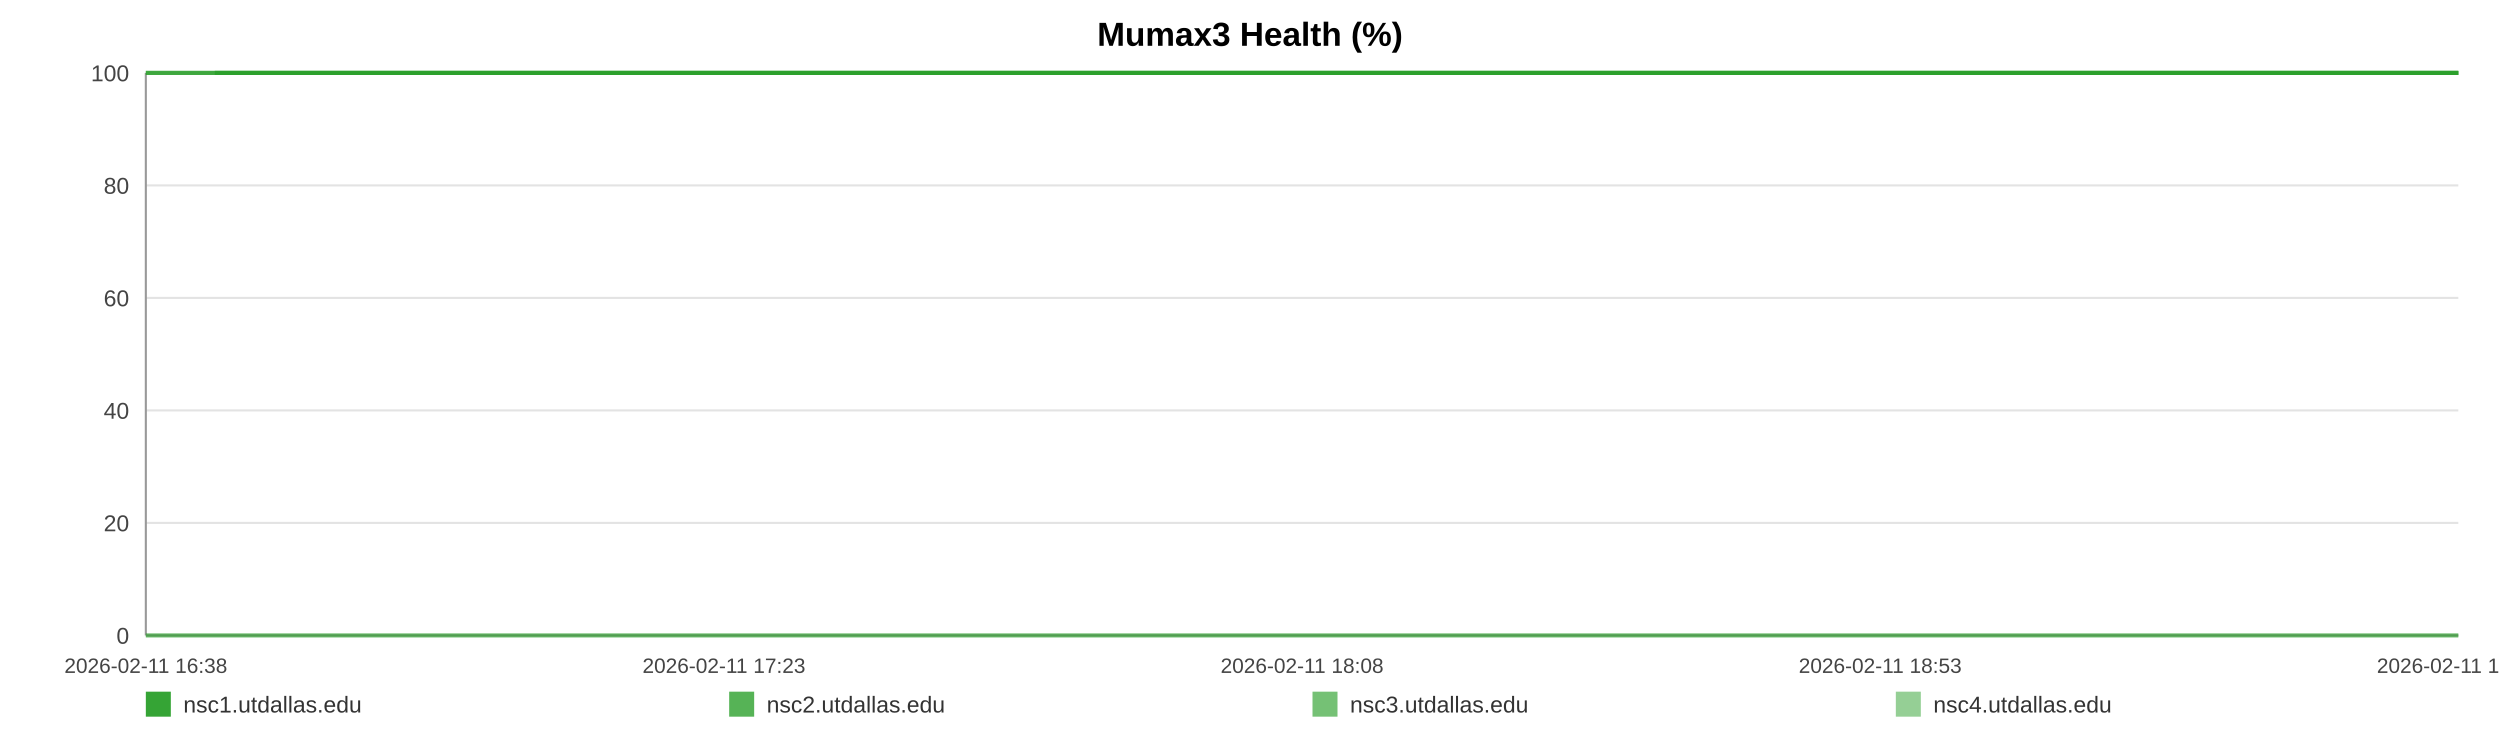
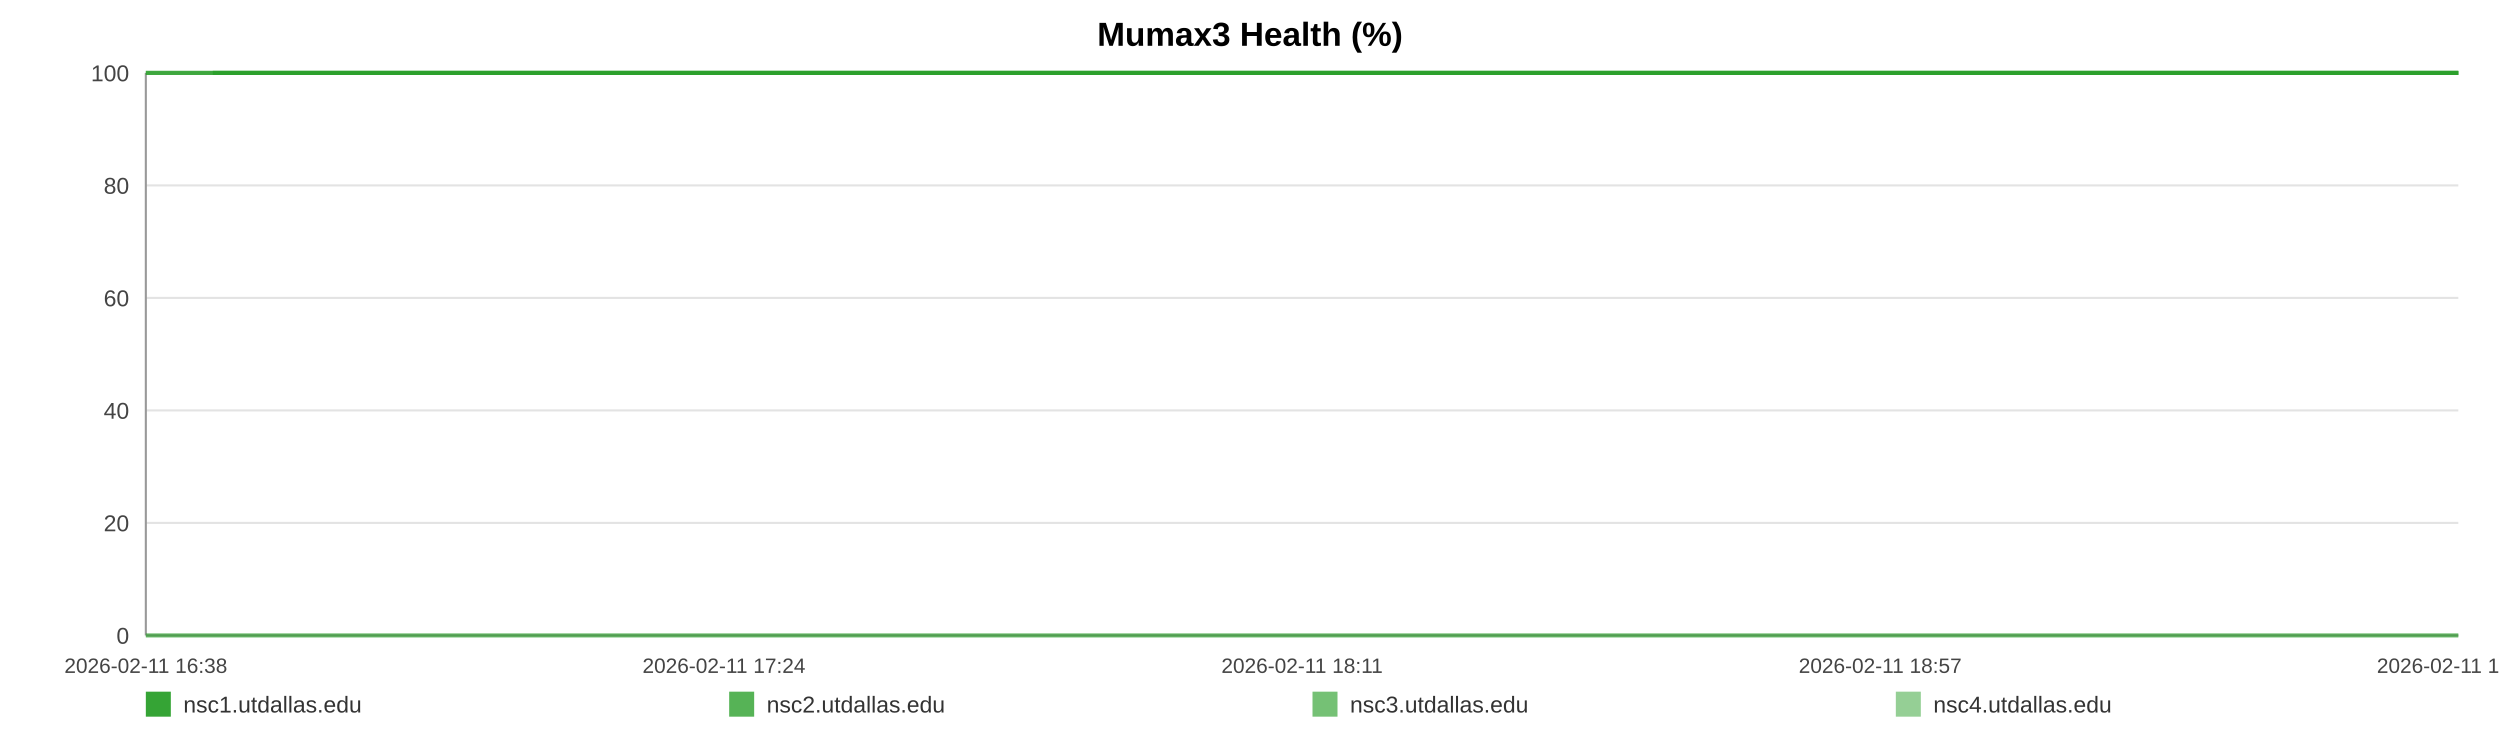
<svg xmlns="http://www.w3.org/2000/svg" width="1200" height="360" viewBox="0 0 1200 360" role="img" aria-label="Mumax3 Health (%)">
  <rect width="100%" height="100%" fill="#ffffff" />
  <text x="600.0" y="22" text-anchor="middle" font-size="16" font-family="Arial, Helvetica, sans-serif" font-weight="bold">Mumax3 Health (%)</text>
  <line x1="70" y1="35.00" x2="1180" y2="35.00" stroke="#e3e3e3" stroke-width="1" />
  <text x="62" y="39.00" text-anchor="end" font-size="11" fill="#444" font-family="Arial, Helvetica, sans-serif">100</text>
  <line x1="70" y1="89.00" x2="1180" y2="89.00" stroke="#e3e3e3" stroke-width="1" />
  <text x="62" y="93.00" text-anchor="end" font-size="11" fill="#444" font-family="Arial, Helvetica, sans-serif">80</text>
  <line x1="70" y1="143.00" x2="1180" y2="143.00" stroke="#e3e3e3" stroke-width="1" />
  <text x="62" y="147.00" text-anchor="end" font-size="11" fill="#444" font-family="Arial, Helvetica, sans-serif">60</text>
  <line x1="70" y1="197.00" x2="1180" y2="197.00" stroke="#e3e3e3" stroke-width="1" />
  <text x="62" y="201.00" text-anchor="end" font-size="11" fill="#444" font-family="Arial, Helvetica, sans-serif">40</text>
  <line x1="70" y1="251.00" x2="1180" y2="251.00" stroke="#e3e3e3" stroke-width="1" />
  <text x="62" y="255.00" text-anchor="end" font-size="11" fill="#444" font-family="Arial, Helvetica, sans-serif">20</text>
  <line x1="70" y1="305.00" x2="1180" y2="305.00" stroke="#e3e3e3" stroke-width="1" />
  <text x="62" y="309.00" text-anchor="end" font-size="11" fill="#444" font-family="Arial, Helvetica, sans-serif">0</text>
  <line x1="70" y1="35" x2="70" y2="305" stroke="#999" />
  <line x1="70" y1="305" x2="1180" y2="305" stroke="#999" />
  <text x="70.00" y="323" text-anchor="middle" font-size="10" fill="#444" font-family="Arial, Helvetica, sans-serif">2026-02-11 16:38</text>
-   <text x="347.50" y="323" text-anchor="middle" font-size="10" fill="#444" font-family="Arial, Helvetica, sans-serif">2026-02-11 17:23</text>
-   <text x="625.00" y="323" text-anchor="middle" font-size="10" fill="#444" font-family="Arial, Helvetica, sans-serif">2026-02-11 18:08</text>
-   <text x="902.50" y="323" text-anchor="middle" font-size="10" fill="#444" font-family="Arial, Helvetica, sans-serif">2026-02-11 18:53</text>
-   <text x="1180.00" y="323" text-anchor="middle" font-size="10" fill="#444" font-family="Arial, Helvetica, sans-serif">2026-02-11 19:38</text>
-   <polyline fill="none" stroke="#2ca02c" stroke-opacity="0.95" stroke-width="2" points="103.08,35.00 136.26,35.00 169.24,35.00 202.43,35.00 235.81,35.00 268.59,35.00 301.77,35.00 337.62,35.00 370.49,35.00 403.37,35.00 436.24,35.00 469.84,35.00 502.71,35.00 535.59,35.00 595.09,35.00 646.41,35.00 679.79,35.00 713.69,35.00 746.67,35.00 779.65,35.00 812.01,35.00 845.40,35.00 878.38,35.00 911.67,35.00 944.95,35.00 978.65,35.00 1011.83,35.00 1045.01,35.00 1079.73,35.00 1113.12,35.00 1146.10,35.00 1180.00,35.00" />
-   <polyline fill="none" stroke="#2ca02c" stroke-opacity="0.80" stroke-width="2" points="70.00,35.00 103.08,35.00 136.26,35.00 169.24,35.00 202.43,35.00 235.81,35.00 268.59,35.00 301.77,35.00 337.62,35.00 370.49,35.00 403.37,35.00 436.24,35.00 469.84,35.00 502.71,35.00 535.59,35.00 595.09,35.00 646.41,35.00 679.79,35.00 713.69,35.00 746.67,35.00 779.65,35.00 812.01,35.00 845.40,35.00 878.38,35.00 911.67,35.00 944.95,35.00 978.65,35.00 1011.83,35.00 1045.01,35.00 1079.73,35.00 1113.12,35.00 1146.10,35.00 1180.00,35.00" />
-   <polyline fill="none" stroke="#2ca02c" stroke-opacity="0.65" stroke-width="2" points="70.00,305.00 103.08,305.00 136.26,305.00 169.24,305.00 202.43,305.00 235.81,305.00 268.59,305.00 301.77,305.00 337.62,305.00 370.49,305.00 403.37,305.00 436.24,305.00 469.84,305.00 502.71,305.00 535.59,305.00 595.09,305.00 646.41,305.00 679.79,305.00 713.69,305.00 746.67,305.00 779.65,305.00 812.01,305.00 845.40,305.00 878.38,305.00 911.67,305.00 944.95,305.00 978.65,305.00 1011.83,305.00 1045.01,305.00 1079.73,305.00 1113.12,305.00 1146.10,305.00 1180.00,305.00" />
-   <polyline fill="none" stroke="#2ca02c" stroke-opacity="0.50" stroke-width="2" points="70.00,35.00 103.08,35.00 136.26,35.00 169.24,35.00 202.43,35.00 235.81,35.00 268.59,35.00 301.77,35.00 337.62,35.00 370.49,35.00 403.37,35.00 436.24,35.00 469.84,35.00 502.71,35.00 535.59,35.00 595.09,35.00 646.41,35.00 679.79,35.00 713.69,35.00 746.67,35.00 779.65,35.00 812.01,35.00 845.40,35.00 878.38,35.00 911.67,35.00 944.95,35.00 978.65,35.00 1011.83,35.00 1045.01,35.00 1079.73,35.00 1113.12,35.00 1146.10,35.00 1180.00,35.00" />
+   <text x="347.50" y="323" text-anchor="middle" font-size="10" fill="#444" font-family="Arial, Helvetica, sans-serif">2026-02-11 17:24</text>
+   <text x="625.00" y="323" text-anchor="middle" font-size="10" fill="#444" font-family="Arial, Helvetica, sans-serif">2026-02-11 18:11</text>
+   <text x="902.50" y="323" text-anchor="middle" font-size="10" fill="#444" font-family="Arial, Helvetica, sans-serif">2026-02-11 18:57</text>
+   <text x="1180.00" y="323" text-anchor="middle" font-size="10" fill="#444" font-family="Arial, Helvetica, sans-serif">2026-02-11 19:44</text>
+   <polyline fill="none" stroke="#2ca02c" stroke-opacity="0.95" stroke-width="2" points="102.12,35.00 134.35,35.00 166.37,35.00 198.59,35.00 231.02,35.00 262.84,35.00 295.06,35.00 329.87,35.00 361.80,35.00 393.72,35.00 425.65,35.00 458.27,35.00 490.19,35.00 522.12,35.00 579.90,35.00 629.72,35.00 662.15,35.00 695.06,35.00 727.09,35.00 759.11,35.00 790.54,35.00 822.96,35.00 854.99,35.00 887.31,35.00 919.63,35.00 952.35,35.00 984.57,35.00 1016.80,35.00 1050.51,35.00 1082.93,35.00 1114.96,35.00 1147.88,35.00 1180.00,35.00" />
+   <polyline fill="none" stroke="#2ca02c" stroke-opacity="0.80" stroke-width="2" points="70.00,35.00 102.12,35.00 134.35,35.00 166.37,35.00 198.59,35.00 231.02,35.00 262.84,35.00 295.06,35.00 329.87,35.00 361.80,35.00 393.72,35.00 425.65,35.00 458.27,35.00 490.19,35.00 522.12,35.00 579.90,35.00 629.72,35.00 662.15,35.00 695.06,35.00 727.09,35.00 759.11,35.00 790.54,35.00 822.96,35.00 854.99,35.00 887.31,35.00 919.63,35.00 952.35,35.00 984.57,35.00 1016.80,35.00 1050.51,35.00 1082.93,35.00 1114.96,35.00 1147.88,35.00 1180.00,35.00" />
+   <polyline fill="none" stroke="#2ca02c" stroke-opacity="0.65" stroke-width="2" points="70.00,305.00 102.12,305.00 134.35,305.00 166.37,305.00 198.59,305.00 231.02,305.00 262.84,305.00 295.06,305.00 329.87,305.00 361.80,305.00 393.72,305.00 425.65,305.00 458.27,305.00 490.19,305.00 522.12,305.00 579.90,305.00 629.72,305.00 662.15,305.00 695.06,305.00 727.09,305.00 759.11,305.00 790.54,305.00 822.96,305.00 854.99,305.00 887.31,305.00 919.63,305.00 952.35,305.00 984.57,305.00 1016.80,305.00 1050.51,305.00 1082.93,305.00 1114.96,305.00 1147.88,305.00 1180.00,305.00" />
+   <polyline fill="none" stroke="#2ca02c" stroke-opacity="0.50" stroke-width="2" points="70.00,35.00 102.12,35.00 134.35,35.00 166.37,35.00 198.59,35.00 231.02,35.00 262.84,35.00 295.06,35.00 329.87,35.00 361.80,35.00 393.72,35.00 425.65,35.00 458.27,35.00 490.19,35.00 522.12,35.00 579.90,35.00 629.72,35.00 662.15,35.00 695.06,35.00 727.09,35.00 759.11,35.00 790.54,35.00 822.96,35.00 854.99,35.00 887.31,35.00 919.63,35.00 952.35,35.00 984.57,35.00 1016.80,35.00 1050.51,35.00 1082.93,35.00 1114.96,35.00 1147.88,35.00 1180.00,35.00" />
  <rect x="70" y="332" width="12" height="12" fill="#2ca02c" fill-opacity="0.95" />
  <text x="88" y="342" font-size="11" fill="#333" font-family="Arial, Helvetica, sans-serif">nsc1.utdallas.edu</text>
  <rect x="350" y="332" width="12" height="12" fill="#2ca02c" fill-opacity="0.80" />
  <text x="368" y="342" font-size="11" fill="#333" font-family="Arial, Helvetica, sans-serif">nsc2.utdallas.edu</text>
  <rect x="630" y="332" width="12" height="12" fill="#2ca02c" fill-opacity="0.65" />
  <text x="648" y="342" font-size="11" fill="#333" font-family="Arial, Helvetica, sans-serif">nsc3.utdallas.edu</text>
  <rect x="910" y="332" width="12" height="12" fill="#2ca02c" fill-opacity="0.50" />
  <text x="928" y="342" font-size="11" fill="#333" font-family="Arial, Helvetica, sans-serif">nsc4.utdallas.edu</text>
</svg>
